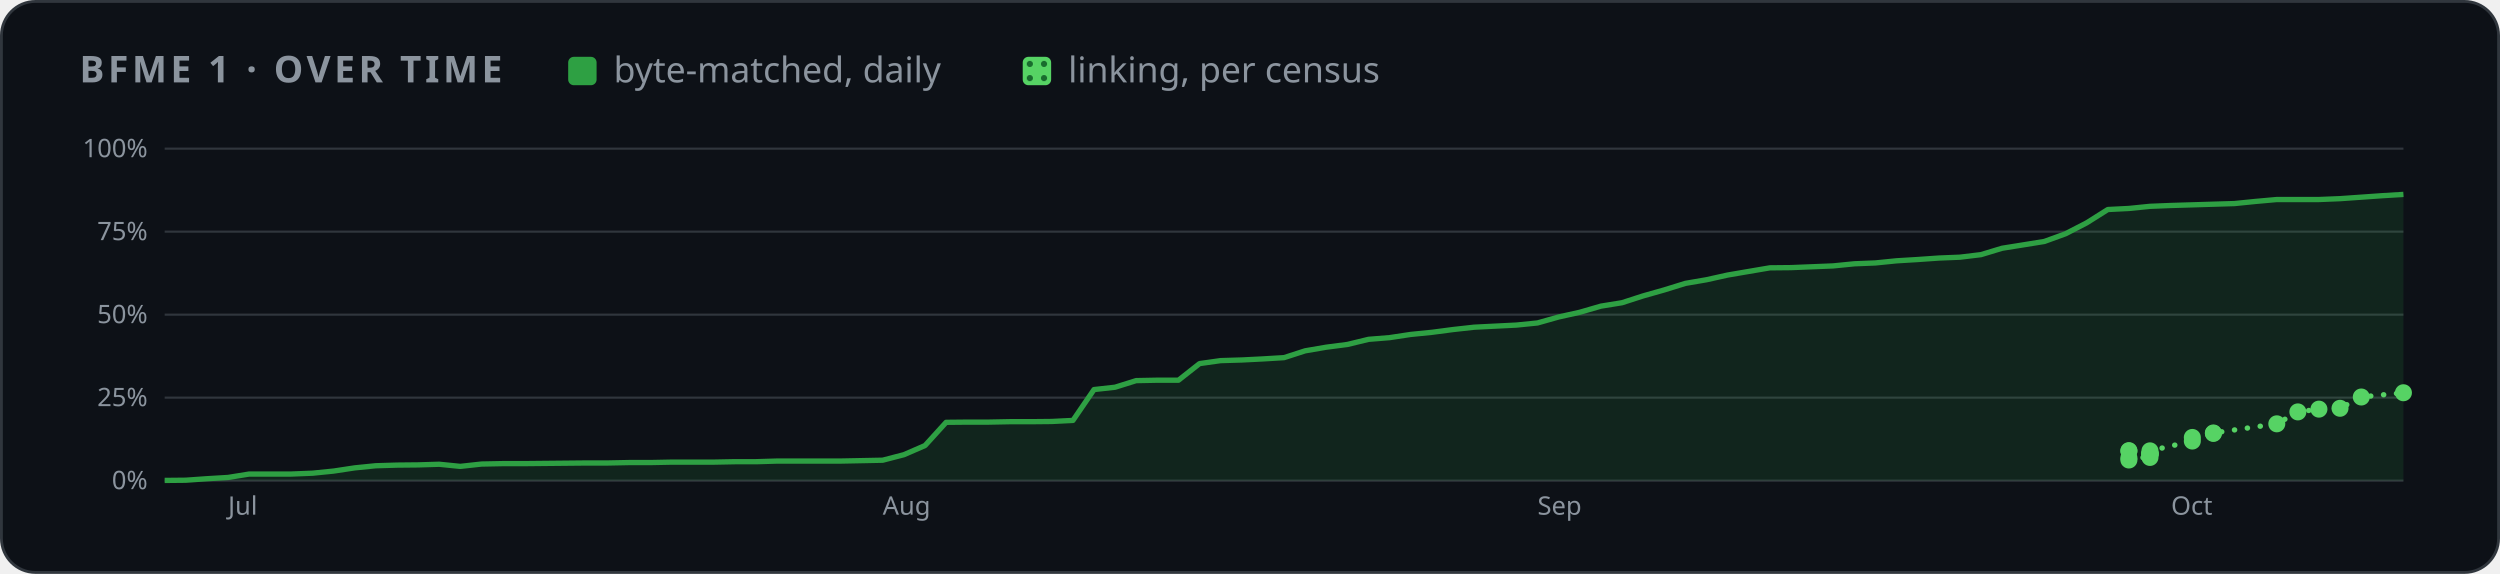
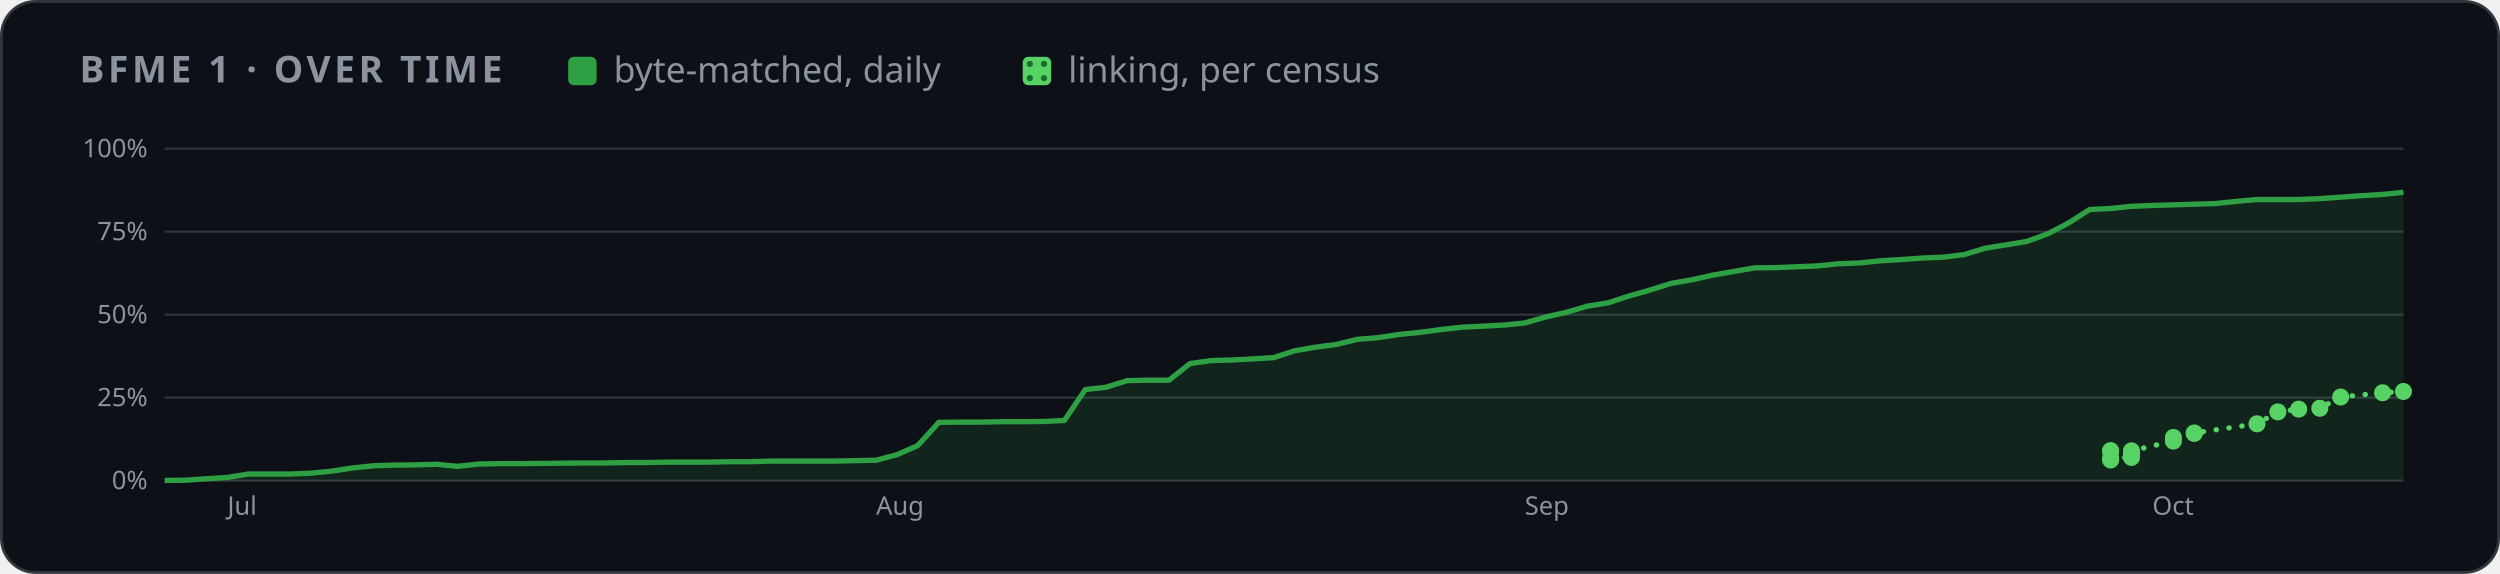
<svg xmlns="http://www.w3.org/2000/svg" width="880" height="202" viewBox="0 0 880 202" role="img" aria-label="BFME 1 progress over time">
  <style>
    .card { fill: #0d1117; stroke: #30363d; } .muted { fill: #8b949e; } .grid { stroke: #30363d; }
    .axis { fill: #8b949e; font-size: 12px; } .rest { fill: #30363d; } .edge { stroke: #0d1117; }
    .hit { fill: transparent; }
    @media (prefers-color-scheme: light) {
      .card { fill: #ffffff; stroke: #d0d7de; } .muted { fill: #59636e; } .grid { stroke: #d0d7de; }
      .axis { fill: #59636e; } .rest { fill: #d0d7de; } .edge { stroke: #ffffff; }
    }
  </style>
  <defs>
    <pattern id="dots" width="5" height="5" patternUnits="userSpaceOnUse">
      <rect width="5" height="5" fill="#56d364" />
      <circle cx="2.5" cy="2.5" r="1.1" fill="#196c2e" />
    </pattern>
  </defs>
  <rect class="card" x="0.5" y="0.5" width="879" height="201" rx="12" />
  <g font-family="-apple-system,BlinkMacSystemFont,'Segoe UI','Noto Sans',Helvetica,Arial,sans-serif">
    <text x="28" y="29" class="muted" font-size="13" font-weight="600" letter-spacing="1.3">BFME 1 · OVER TIME</text>
    <rect x="200" y="20" width="10" height="10" rx="2" fill="#2ea043" />
    <text x="216" y="29" class="muted" font-size="12.5">byte-matched, daily</text>
    <rect x="360" y="20" width="10" height="10" rx="2" fill="url(#dots)" />
    <text x="376" y="29" class="muted" font-size="12.5">linking, per census</text>
    <svg x="28" y="44" width="824" height="144" viewBox="0 0 1100 190" role="img" aria-label="progress over time">
      <line x1="40" x2="1092" y1="166.0" y2="166.0" class="grid" />
      <text x="32" y="170.0" class="axis" text-anchor="end">0%</text>
      <line x1="40" x2="1092" y1="127.0" y2="127.0" class="grid" />
      <text x="32" y="131.0" class="axis" text-anchor="end">25%</text>
      <line x1="40" x2="1092" y1="88.0" y2="88.0" class="grid" />
      <text x="32" y="92.0" class="axis" text-anchor="end">50%</text>
      <line x1="40" x2="1092" y1="49.0" y2="49.0" class="grid" />
      <text x="32" y="53.0" class="axis" text-anchor="end">75%</text>
      <line x1="40" x2="1092" y1="10.0" y2="10.0" class="grid" />
      <text x="32" y="14.0" class="axis" text-anchor="end">100%</text>
-       <text x="69.8" y="182" class="axis">Jul</text>
-       <text x="377.4" y="182" class="axis">Aug</text>
-       <text x="685.1" y="182" class="axis">Sep</text>
-       <text x="982.8" y="182" class="axis">Oct</text>
-       <polygon points="40.0,166.0 40.0,165.9 49.9,165.8 59.8,165.1 69.8,164.5 79.7,162.9 89.6,162.9 99.5,162.9 109.5,162.5 119.4,161.5 129.3,160.0 139.2,159.0 149.2,158.7 159.1,158.6 169.0,158.3 178.9,159.3 188.9,158.2 198.8,158.0 208.7,158.0 218.6,157.9 228.6,157.8 238.5,157.7 248.4,157.7 258.3,157.5 268.3,157.5 278.2,157.3 288.1,157.3 298.0,157.3 308.0,157.1 317.9,157.1 327.8,156.8 337.7,156.8 347.7,156.8 357.6,156.8 367.5,156.6 377.4,156.4 387.4,153.8 397.3,149.5 407.2,138.6 417.1,138.5 427.1,138.5 437.0,138.3 446.9,138.3 456.8,138.2 466.8,137.7 476.7,123.2 486.6,122.1 496.5,119.0 506.5,118.8 516.4,118.8 526.3,111.0 536.2,109.6 546.2,109.3 556.1,108.8 566.0,108.2 575.9,105.0 585.8,103.3 595.8,102.0 605.7,99.6 615.6,98.8 625.5,97.3 635.5,96.3 645.4,95.0 655.3,93.9 665.2,93.4 675.2,92.9 685.1,91.9 695.0,89.1 704.9,86.9 714.9,84.0 724.8,82.4 734.7,79.2 744.6,76.4 754.6,73.3 764.5,71.6 774.4,69.4 784.3,67.7 794.3,66.0 804.2,65.9 814.1,65.5 824.0,65.1 834.0,64.1 843.9,63.7 853.8,62.7 863.7,62.1 873.7,61.4 883.6,61.0 893.5,59.8 903.4,56.8 913.4,55.2 923.3,53.6 933.2,50.0 943.1,44.9 953.1,38.6 963.0,38.1 972.9,37.1 982.8,36.7 992.8,36.4 1002.7,36.1 1012.6,35.8 1022.5,34.8 1032.5,33.9 1042.4,33.9 1052.3,33.9 1062.2,33.5 1072.2,32.8 1082.1,32.1 1092.0,31.5 1092.0,166.0" fill="#2ea043" opacity="0.14" />
-       <polyline points="40.0,165.9 49.9,165.8 59.8,165.1 69.8,164.5 79.7,162.9 89.6,162.9 99.5,162.9 109.5,162.5 119.4,161.5 129.3,160.0 139.2,159.0 149.2,158.7 159.1,158.6 169.0,158.3 178.9,159.3 188.9,158.2 198.8,158.0 208.7,158.0 218.6,157.9 228.6,157.8 238.5,157.7 248.4,157.7 258.3,157.5 268.3,157.5 278.2,157.3 288.1,157.3 298.0,157.3 308.0,157.1 317.9,157.1 327.8,156.8 337.7,156.8 347.7,156.8 357.6,156.8 367.5,156.6 377.4,156.4 387.4,153.8 397.3,149.5 407.2,138.6 417.1,138.5 427.1,138.5 437.0,138.3 446.9,138.3 456.8,138.2 466.8,137.7 476.7,123.2 486.6,122.1 496.5,119.0 506.5,118.8 516.4,118.8 526.3,111.0 536.2,109.6 546.2,109.3 556.1,108.8 566.0,108.2 575.9,105.0 585.8,103.3 595.8,102.0 605.7,99.6 615.6,98.8 625.5,97.3 635.5,96.3 645.4,95.0 655.3,93.9 665.2,93.4 675.2,92.9 685.1,91.9 695.0,89.1 704.9,86.9 714.9,84.0 724.8,82.4 734.7,79.2 744.6,76.4 754.6,73.3 764.5,71.6 774.4,69.4 784.3,67.7 794.3,66.0 804.2,65.9 814.1,65.5 824.0,65.1 834.0,64.1 843.9,63.7 853.8,62.7 863.7,62.1 873.7,61.4 883.6,61.0 893.5,59.8 903.4,56.8 913.4,55.2 923.3,53.6 933.2,50.0 943.1,44.9 953.1,38.6 963.0,38.1 972.9,37.1 982.8,36.7 992.8,36.4 1002.7,36.1 1012.6,35.8 1022.5,34.8 1032.5,33.9 1042.4,33.9 1052.3,33.9 1062.2,33.5 1072.2,32.8 1082.1,32.1 1092.0,31.5" fill="none" stroke="#2ea043" stroke-width="2.5" stroke-linejoin="round" />
-       <polyline points="963.0,152.1 963.0,151.9 963.0,156.3 963.0,155.3 972.9,155.1 972.9,153.7 972.9,153.6 972.9,153.5 972.9,153.4 972.9,153.2 972.9,153.0 972.9,152.0 992.8,147.4 992.8,145.7 1002.7,143.8 1002.7,143.6 1032.5,139.3 1042.4,133.7 1052.3,132.4 1062.2,132.0 1072.2,126.7 1092.0,124.7" fill="none" stroke="#56d364" stroke-width="2.5" stroke-dasharray="0.1 6" stroke-linecap="round" />
-       <circle cx="963.0" cy="152.1" r="4" fill="#56d364" />
-       <circle cx="963.0" cy="151.9" r="4" fill="#56d364" />
-       <circle cx="963.0" cy="156.3" r="4" fill="#56d364" />
-       <circle cx="963.0" cy="155.3" r="4" fill="#56d364" />
-       <circle cx="972.9" cy="155.1" r="4" fill="#56d364" />
-       <circle cx="972.9" cy="153.7" r="4" fill="#56d364" />
-       <circle cx="972.9" cy="153.6" r="4" fill="#56d364" />
-       <circle cx="972.9" cy="153.5" r="4" fill="#56d364" />
-       <circle cx="972.9" cy="153.4" r="4" fill="#56d364" />
-       <circle cx="972.9" cy="153.2" r="4" fill="#56d364" />
-       <circle cx="972.9" cy="153.0" r="4" fill="#56d364" />
-       <circle cx="972.9" cy="152.0" r="4" fill="#56d364" />
-       <circle cx="992.8" cy="147.4" r="4" fill="#56d364" />
-       <circle cx="992.8" cy="145.7" r="4" fill="#56d364" />
-       <circle cx="1002.7" cy="143.8" r="4" fill="#56d364" />
-       <circle cx="1002.7" cy="143.6" r="4" fill="#56d364" />
-       <circle cx="1032.5" cy="139.3" r="4" fill="#56d364" />
-       <circle cx="1042.4" cy="133.7" r="4" fill="#56d364" />
-       <circle cx="1052.3" cy="132.4" r="4" fill="#56d364" />
-       <circle cx="1062.2" cy="132.0" r="4" fill="#56d364" />
-       <circle cx="1072.2" cy="126.7" r="4" fill="#56d364" />
-       <circle cx="1092.0" cy="124.7" r="4" fill="#56d364" />
+       <text x="69.5" y="182" class="axis">Jul</text>
+       <text x="374.3" y="182" class="axis">Aug</text>
+       <text x="679.1" y="182" class="axis">Sep</text>
+       <text x="974.0" y="182" class="axis">Oct</text>
+       <polygon points="40.0,166.0 40.0,165.9 49.8,165.8 59.7,165.1 69.5,164.5 79.3,162.9 89.2,162.9 99.0,162.9 108.8,162.5 118.7,161.5 128.5,160.0 138.3,159.0 148.1,158.7 158.0,158.6 167.8,158.3 177.6,159.3 187.5,158.2 197.3,158.0 207.1,158.0 217.0,157.9 226.8,157.8 236.6,157.7 246.5,157.7 256.3,157.5 266.1,157.5 276.0,157.3 285.8,157.3 295.6,157.3 305.5,157.1 315.3,157.1 325.1,156.8 335.0,156.8 344.8,156.8 354.6,156.8 364.4,156.6 374.3,156.4 384.1,153.8 393.9,149.5 403.8,138.6 413.6,138.5 423.4,138.5 433.3,138.3 443.1,138.3 452.9,138.2 462.8,137.7 472.6,123.2 482.4,122.1 492.3,119.0 502.1,118.8 511.9,118.8 521.8,111.0 531.6,109.6 541.4,109.3 551.3,108.8 561.1,108.2 570.9,105.0 580.7,103.3 590.6,102.0 600.4,99.6 610.2,98.8 620.1,97.3 629.9,96.3 639.7,95.0 649.6,93.9 659.4,93.4 669.2,92.9 679.1,91.9 688.9,89.1 698.7,86.9 708.6,84.0 718.4,82.4 728.2,79.2 738.1,76.4 747.9,73.3 757.7,71.6 767.6,69.4 777.4,67.7 787.2,66.0 797.0,65.9 806.9,65.5 816.7,65.1 826.5,64.1 836.4,63.7 846.2,62.7 856.0,62.1 865.9,61.4 875.7,61.0 885.5,59.8 895.4,56.8 905.2,55.2 915.0,53.6 924.9,50.0 934.7,44.9 944.5,38.6 954.4,38.1 964.2,37.1 974.0,36.7 983.9,36.4 993.7,36.1 1003.5,35.8 1013.3,34.8 1023.2,33.9 1033.0,33.9 1042.8,33.9 1052.7,33.5 1062.5,32.8 1072.3,32.1 1082.2,31.5 1092.0,30.5 1092.0,166.0" fill="#2ea043" opacity="0.14" />
+       <polyline points="40.0,165.9 49.8,165.8 59.7,165.1 69.5,164.5 79.3,162.9 89.2,162.9 99.0,162.9 108.8,162.5 118.7,161.5 128.5,160.0 138.3,159.0 148.1,158.7 158.0,158.6 167.8,158.3 177.6,159.3 187.5,158.2 197.3,158.0 207.1,158.0 217.0,157.9 226.8,157.8 236.6,157.7 246.5,157.7 256.3,157.5 266.1,157.5 276.0,157.3 285.8,157.3 295.6,157.3 305.5,157.1 315.3,157.1 325.1,156.8 335.0,156.8 344.8,156.8 354.6,156.8 364.4,156.6 374.3,156.4 384.1,153.8 393.9,149.5 403.8,138.6 413.6,138.5 423.4,138.5 433.3,138.3 443.1,138.3 452.9,138.2 462.8,137.7 472.6,123.2 482.4,122.1 492.3,119.0 502.1,118.8 511.9,118.8 521.8,111.0 531.6,109.6 541.4,109.3 551.3,108.8 561.1,108.2 570.9,105.0 580.7,103.3 590.6,102.0 600.4,99.6 610.2,98.8 620.1,97.3 629.9,96.3 639.7,95.0 649.6,93.9 659.4,93.4 669.2,92.9 679.1,91.9 688.9,89.1 698.7,86.9 708.6,84.0 718.4,82.4 728.2,79.2 738.1,76.4 747.9,73.3 757.7,71.6 767.6,69.4 777.4,67.7 787.2,66.0 797.0,65.9 806.9,65.5 816.7,65.1 826.5,64.1 836.4,63.7 846.2,62.7 856.0,62.1 865.9,61.4 875.7,61.0 885.5,59.8 895.4,56.8 905.2,55.2 915.0,53.6 924.9,50.0 934.7,44.9 944.5,38.6 954.4,38.1 964.2,37.1 974.0,36.7 983.9,36.4 993.7,36.1 1003.5,35.8 1013.3,34.8 1023.2,33.9 1033.0,33.9 1042.8,33.9 1052.7,33.5 1062.5,32.8 1072.3,32.1 1082.2,31.5 1092.0,30.5" fill="none" stroke="#2ea043" stroke-width="2.5" stroke-linejoin="round" />
+       <polyline points="954.4,152.1 954.4,151.9 954.4,156.3 954.4,155.3 964.2,155.1 964.2,153.7 964.2,153.6 964.2,153.5 964.2,153.4 964.2,153.2 964.2,153.0 964.2,152.0 983.9,147.4 983.9,145.7 993.7,143.8 993.7,143.6 1023.2,139.3 1033.0,133.7 1042.8,132.4 1052.7,132.0 1062.5,126.7 1082.2,124.7 1092.0,124.1" fill="none" stroke="#56d364" stroke-width="2.5" stroke-dasharray="0.1 6" stroke-linecap="round" />
+       <circle cx="954.4" cy="152.1" r="4" fill="#56d364" />
+       <circle cx="954.4" cy="151.9" r="4" fill="#56d364" />
+       <circle cx="954.4" cy="156.3" r="4" fill="#56d364" />
+       <circle cx="954.4" cy="155.3" r="4" fill="#56d364" />
+       <circle cx="964.2" cy="155.1" r="4" fill="#56d364" />
+       <circle cx="964.2" cy="153.7" r="4" fill="#56d364" />
+       <circle cx="964.2" cy="153.6" r="4" fill="#56d364" />
+       <circle cx="964.2" cy="153.5" r="4" fill="#56d364" />
+       <circle cx="964.2" cy="153.4" r="4" fill="#56d364" />
+       <circle cx="964.2" cy="153.2" r="4" fill="#56d364" />
+       <circle cx="964.2" cy="153.0" r="4" fill="#56d364" />
+       <circle cx="964.2" cy="152.0" r="4" fill="#56d364" />
+       <circle cx="983.9" cy="147.4" r="4" fill="#56d364" />
+       <circle cx="983.9" cy="145.7" r="4" fill="#56d364" />
+       <circle cx="993.7" cy="143.8" r="4" fill="#56d364" />
+       <circle cx="993.7" cy="143.6" r="4" fill="#56d364" />
+       <circle cx="1023.2" cy="139.3" r="4" fill="#56d364" />
+       <circle cx="1033.0" cy="133.7" r="4" fill="#56d364" />
+       <circle cx="1042.8" cy="132.4" r="4" fill="#56d364" />
+       <circle cx="1052.7" cy="132.0" r="4" fill="#56d364" />
+       <circle cx="1062.5" cy="126.7" r="4" fill="#56d364" />
+       <circle cx="1082.2" cy="124.7" r="4" fill="#56d364" />
+       <circle cx="1092.0" cy="124.1" r="4" fill="#56d364" />
      <circle cx="40.0" cy="165.9" r="7" class="hit" />
-       <circle cx="49.9" cy="165.8" r="7" class="hit" />
-       <circle cx="59.8" cy="165.1" r="7" class="hit" />
-       <circle cx="69.8" cy="164.5" r="7" class="hit" />
-       <circle cx="79.7" cy="162.9" r="7" class="hit" />
-       <circle cx="89.6" cy="162.9" r="7" class="hit" />
-       <circle cx="99.5" cy="162.9" r="7" class="hit" />
-       <circle cx="109.5" cy="162.5" r="7" class="hit" />
-       <circle cx="119.4" cy="161.5" r="7" class="hit" />
-       <circle cx="129.3" cy="160.0" r="7" class="hit" />
-       <circle cx="139.2" cy="159.0" r="7" class="hit" />
-       <circle cx="149.2" cy="158.7" r="7" class="hit" />
-       <circle cx="159.1" cy="158.6" r="7" class="hit" />
-       <circle cx="169.0" cy="158.3" r="7" class="hit" />
-       <circle cx="178.9" cy="159.3" r="7" class="hit" />
-       <circle cx="188.9" cy="158.2" r="7" class="hit" />
-       <circle cx="198.8" cy="158.0" r="7" class="hit" />
-       <circle cx="208.7" cy="158.0" r="7" class="hit" />
-       <circle cx="218.6" cy="157.9" r="7" class="hit" />
-       <circle cx="228.6" cy="157.8" r="7" class="hit" />
-       <circle cx="238.5" cy="157.7" r="7" class="hit" />
-       <circle cx="248.4" cy="157.7" r="7" class="hit" />
-       <circle cx="258.3" cy="157.5" r="7" class="hit" />
-       <circle cx="268.3" cy="157.5" r="7" class="hit" />
-       <circle cx="278.2" cy="157.3" r="7" class="hit" />
-       <circle cx="288.1" cy="157.3" r="7" class="hit" />
-       <circle cx="298.0" cy="157.3" r="7" class="hit" />
-       <circle cx="308.0" cy="157.1" r="7" class="hit" />
-       <circle cx="317.9" cy="157.1" r="7" class="hit" />
-       <circle cx="327.8" cy="156.8" r="7" class="hit" />
-       <circle cx="337.7" cy="156.8" r="7" class="hit" />
-       <circle cx="347.7" cy="156.8" r="7" class="hit" />
-       <circle cx="357.6" cy="156.8" r="7" class="hit" />
-       <circle cx="367.5" cy="156.6" r="7" class="hit" />
-       <circle cx="377.4" cy="156.4" r="7" class="hit" />
-       <circle cx="387.4" cy="153.8" r="7" class="hit" />
-       <circle cx="397.3" cy="149.5" r="7" class="hit" />
-       <circle cx="407.2" cy="138.6" r="7" class="hit" />
-       <circle cx="417.1" cy="138.5" r="7" class="hit" />
-       <circle cx="427.1" cy="138.5" r="7" class="hit" />
-       <circle cx="437.0" cy="138.3" r="7" class="hit" />
-       <circle cx="446.9" cy="138.3" r="7" class="hit" />
-       <circle cx="456.8" cy="138.2" r="7" class="hit" />
-       <circle cx="466.8" cy="137.7" r="7" class="hit" />
-       <circle cx="476.7" cy="123.2" r="7" class="hit" />
-       <circle cx="486.6" cy="122.1" r="7" class="hit" />
-       <circle cx="496.5" cy="119.0" r="7" class="hit" />
-       <circle cx="506.5" cy="118.8" r="7" class="hit" />
-       <circle cx="516.4" cy="118.8" r="7" class="hit" />
-       <circle cx="526.3" cy="111.0" r="7" class="hit" />
-       <circle cx="536.2" cy="109.6" r="7" class="hit" />
-       <circle cx="546.2" cy="109.3" r="7" class="hit" />
-       <circle cx="556.1" cy="108.8" r="7" class="hit" />
-       <circle cx="566.0" cy="108.2" r="7" class="hit" />
-       <circle cx="575.9" cy="105.0" r="7" class="hit" />
-       <circle cx="585.8" cy="103.3" r="7" class="hit" />
-       <circle cx="595.8" cy="102.0" r="7" class="hit" />
-       <circle cx="605.7" cy="99.6" r="7" class="hit" />
-       <circle cx="615.6" cy="98.8" r="7" class="hit" />
-       <circle cx="625.5" cy="97.3" r="7" class="hit" />
-       <circle cx="635.5" cy="96.3" r="7" class="hit" />
-       <circle cx="645.4" cy="95.0" r="7" class="hit" />
-       <circle cx="655.3" cy="93.9" r="7" class="hit" />
-       <circle cx="665.2" cy="93.4" r="7" class="hit" />
-       <circle cx="675.2" cy="92.9" r="7" class="hit" />
-       <circle cx="685.1" cy="91.9" r="7" class="hit" />
-       <circle cx="695.0" cy="89.1" r="7" class="hit" />
-       <circle cx="704.9" cy="86.9" r="7" class="hit" />
-       <circle cx="714.9" cy="84.0" r="7" class="hit" />
-       <circle cx="724.8" cy="82.4" r="7" class="hit" />
-       <circle cx="734.7" cy="79.2" r="7" class="hit" />
-       <circle cx="744.6" cy="76.4" r="7" class="hit" />
-       <circle cx="754.6" cy="73.3" r="7" class="hit" />
-       <circle cx="764.5" cy="71.6" r="7" class="hit" />
-       <circle cx="774.4" cy="69.4" r="7" class="hit" />
-       <circle cx="784.3" cy="67.7" r="7" class="hit" />
-       <circle cx="794.3" cy="66.0" r="7" class="hit" />
-       <circle cx="804.2" cy="65.9" r="7" class="hit" />
-       <circle cx="814.1" cy="65.5" r="7" class="hit" />
-       <circle cx="824.0" cy="65.1" r="7" class="hit" />
-       <circle cx="834.0" cy="64.1" r="7" class="hit" />
-       <circle cx="843.9" cy="63.7" r="7" class="hit" />
-       <circle cx="853.8" cy="62.7" r="7" class="hit" />
-       <circle cx="863.7" cy="62.1" r="7" class="hit" />
-       <circle cx="873.7" cy="61.4" r="7" class="hit" />
-       <circle cx="883.6" cy="61.0" r="7" class="hit" />
-       <circle cx="893.5" cy="59.8" r="7" class="hit" />
-       <circle cx="903.4" cy="56.8" r="7" class="hit" />
-       <circle cx="913.4" cy="55.2" r="7" class="hit" />
-       <circle cx="923.3" cy="53.6" r="7" class="hit" />
-       <circle cx="933.2" cy="50.0" r="7" class="hit" />
-       <circle cx="943.1" cy="44.9" r="7" class="hit" />
-       <circle cx="953.1" cy="38.6" r="7" class="hit" />
-       <circle cx="963.0" cy="38.1" r="7" class="hit" />
-       <circle cx="972.9" cy="37.1" r="7" class="hit" />
-       <circle cx="982.8" cy="36.7" r="7" class="hit" />
-       <circle cx="992.8" cy="36.4" r="7" class="hit" />
-       <circle cx="1002.7" cy="36.1" r="7" class="hit" />
-       <circle cx="1012.6" cy="35.8" r="7" class="hit" />
-       <circle cx="1022.5" cy="34.8" r="7" class="hit" />
-       <circle cx="1032.5" cy="33.9" r="7" class="hit" />
-       <circle cx="1042.4" cy="33.9" r="7" class="hit" />
-       <circle cx="1052.3" cy="33.9" r="7" class="hit" />
-       <circle cx="1062.2" cy="33.5" r="7" class="hit" />
-       <circle cx="1072.2" cy="32.8" r="7" class="hit" />
-       <circle cx="1082.1" cy="32.1" r="7" class="hit" />
-       <circle cx="1092.0" cy="31.5" r="7" class="hit" />
+       <circle cx="49.8" cy="165.8" r="7" class="hit" />
+       <circle cx="59.7" cy="165.1" r="7" class="hit" />
+       <circle cx="69.5" cy="164.5" r="7" class="hit" />
+       <circle cx="79.3" cy="162.9" r="7" class="hit" />
+       <circle cx="89.2" cy="162.9" r="7" class="hit" />
+       <circle cx="99.0" cy="162.9" r="7" class="hit" />
+       <circle cx="108.8" cy="162.5" r="7" class="hit" />
+       <circle cx="118.7" cy="161.5" r="7" class="hit" />
+       <circle cx="128.5" cy="160.0" r="7" class="hit" />
+       <circle cx="138.3" cy="159.0" r="7" class="hit" />
+       <circle cx="148.1" cy="158.7" r="7" class="hit" />
+       <circle cx="158.0" cy="158.6" r="7" class="hit" />
+       <circle cx="167.8" cy="158.3" r="7" class="hit" />
+       <circle cx="177.6" cy="159.3" r="7" class="hit" />
+       <circle cx="187.5" cy="158.2" r="7" class="hit" />
+       <circle cx="197.3" cy="158.0" r="7" class="hit" />
+       <circle cx="207.1" cy="158.0" r="7" class="hit" />
+       <circle cx="217.0" cy="157.9" r="7" class="hit" />
+       <circle cx="226.8" cy="157.8" r="7" class="hit" />
+       <circle cx="236.6" cy="157.7" r="7" class="hit" />
+       <circle cx="246.5" cy="157.7" r="7" class="hit" />
+       <circle cx="256.3" cy="157.5" r="7" class="hit" />
+       <circle cx="266.1" cy="157.5" r="7" class="hit" />
+       <circle cx="276.0" cy="157.3" r="7" class="hit" />
+       <circle cx="285.8" cy="157.3" r="7" class="hit" />
+       <circle cx="295.6" cy="157.3" r="7" class="hit" />
+       <circle cx="305.5" cy="157.1" r="7" class="hit" />
+       <circle cx="315.3" cy="157.1" r="7" class="hit" />
+       <circle cx="325.1" cy="156.8" r="7" class="hit" />
+       <circle cx="335.0" cy="156.8" r="7" class="hit" />
+       <circle cx="344.8" cy="156.8" r="7" class="hit" />
+       <circle cx="354.6" cy="156.8" r="7" class="hit" />
+       <circle cx="364.4" cy="156.6" r="7" class="hit" />
+       <circle cx="374.3" cy="156.4" r="7" class="hit" />
+       <circle cx="384.1" cy="153.8" r="7" class="hit" />
+       <circle cx="393.9" cy="149.5" r="7" class="hit" />
+       <circle cx="403.8" cy="138.6" r="7" class="hit" />
+       <circle cx="413.6" cy="138.5" r="7" class="hit" />
+       <circle cx="423.4" cy="138.5" r="7" class="hit" />
+       <circle cx="433.3" cy="138.3" r="7" class="hit" />
+       <circle cx="443.1" cy="138.3" r="7" class="hit" />
+       <circle cx="452.9" cy="138.2" r="7" class="hit" />
+       <circle cx="462.8" cy="137.7" r="7" class="hit" />
+       <circle cx="472.6" cy="123.2" r="7" class="hit" />
+       <circle cx="482.4" cy="122.1" r="7" class="hit" />
+       <circle cx="492.3" cy="119.0" r="7" class="hit" />
+       <circle cx="502.1" cy="118.8" r="7" class="hit" />
+       <circle cx="511.9" cy="118.8" r="7" class="hit" />
+       <circle cx="521.8" cy="111.0" r="7" class="hit" />
+       <circle cx="531.6" cy="109.6" r="7" class="hit" />
+       <circle cx="541.4" cy="109.3" r="7" class="hit" />
+       <circle cx="551.3" cy="108.8" r="7" class="hit" />
+       <circle cx="561.1" cy="108.2" r="7" class="hit" />
+       <circle cx="570.9" cy="105.0" r="7" class="hit" />
+       <circle cx="580.7" cy="103.3" r="7" class="hit" />
+       <circle cx="590.6" cy="102.0" r="7" class="hit" />
+       <circle cx="600.4" cy="99.6" r="7" class="hit" />
+       <circle cx="610.2" cy="98.8" r="7" class="hit" />
+       <circle cx="620.1" cy="97.3" r="7" class="hit" />
+       <circle cx="629.9" cy="96.3" r="7" class="hit" />
+       <circle cx="639.7" cy="95.0" r="7" class="hit" />
+       <circle cx="649.6" cy="93.9" r="7" class="hit" />
+       <circle cx="659.4" cy="93.4" r="7" class="hit" />
+       <circle cx="669.2" cy="92.9" r="7" class="hit" />
+       <circle cx="679.1" cy="91.9" r="7" class="hit" />
+       <circle cx="688.9" cy="89.1" r="7" class="hit" />
+       <circle cx="698.7" cy="86.9" r="7" class="hit" />
+       <circle cx="708.6" cy="84.0" r="7" class="hit" />
+       <circle cx="718.4" cy="82.4" r="7" class="hit" />
+       <circle cx="728.2" cy="79.2" r="7" class="hit" />
+       <circle cx="738.1" cy="76.4" r="7" class="hit" />
+       <circle cx="747.9" cy="73.3" r="7" class="hit" />
+       <circle cx="757.7" cy="71.6" r="7" class="hit" />
+       <circle cx="767.6" cy="69.4" r="7" class="hit" />
+       <circle cx="777.4" cy="67.7" r="7" class="hit" />
+       <circle cx="787.2" cy="66.0" r="7" class="hit" />
+       <circle cx="797.0" cy="65.9" r="7" class="hit" />
+       <circle cx="806.9" cy="65.5" r="7" class="hit" />
+       <circle cx="816.7" cy="65.1" r="7" class="hit" />
+       <circle cx="826.5" cy="64.1" r="7" class="hit" />
+       <circle cx="836.4" cy="63.7" r="7" class="hit" />
+       <circle cx="846.2" cy="62.7" r="7" class="hit" />
+       <circle cx="856.0" cy="62.1" r="7" class="hit" />
+       <circle cx="865.9" cy="61.4" r="7" class="hit" />
+       <circle cx="875.7" cy="61.0" r="7" class="hit" />
+       <circle cx="885.5" cy="59.8" r="7" class="hit" />
+       <circle cx="895.4" cy="56.8" r="7" class="hit" />
+       <circle cx="905.2" cy="55.2" r="7" class="hit" />
+       <circle cx="915.0" cy="53.6" r="7" class="hit" />
+       <circle cx="924.9" cy="50.0" r="7" class="hit" />
+       <circle cx="934.7" cy="44.9" r="7" class="hit" />
+       <circle cx="944.5" cy="38.6" r="7" class="hit" />
+       <circle cx="954.4" cy="38.1" r="7" class="hit" />
+       <circle cx="964.2" cy="37.1" r="7" class="hit" />
+       <circle cx="974.0" cy="36.7" r="7" class="hit" />
+       <circle cx="983.9" cy="36.4" r="7" class="hit" />
+       <circle cx="993.7" cy="36.1" r="7" class="hit" />
+       <circle cx="1003.5" cy="35.8" r="7" class="hit" />
+       <circle cx="1013.3" cy="34.8" r="7" class="hit" />
+       <circle cx="1023.2" cy="33.9" r="7" class="hit" />
+       <circle cx="1033.0" cy="33.9" r="7" class="hit" />
+       <circle cx="1042.8" cy="33.9" r="7" class="hit" />
+       <circle cx="1052.7" cy="33.5" r="7" class="hit" />
+       <circle cx="1062.5" cy="32.8" r="7" class="hit" />
+       <circle cx="1072.3" cy="32.1" r="7" class="hit" />
+       <circle cx="1082.2" cy="31.5" r="7" class="hit" />
+       <circle cx="1092.0" cy="30.5" r="7" class="hit" />
    </svg>
  </g>
</svg>
